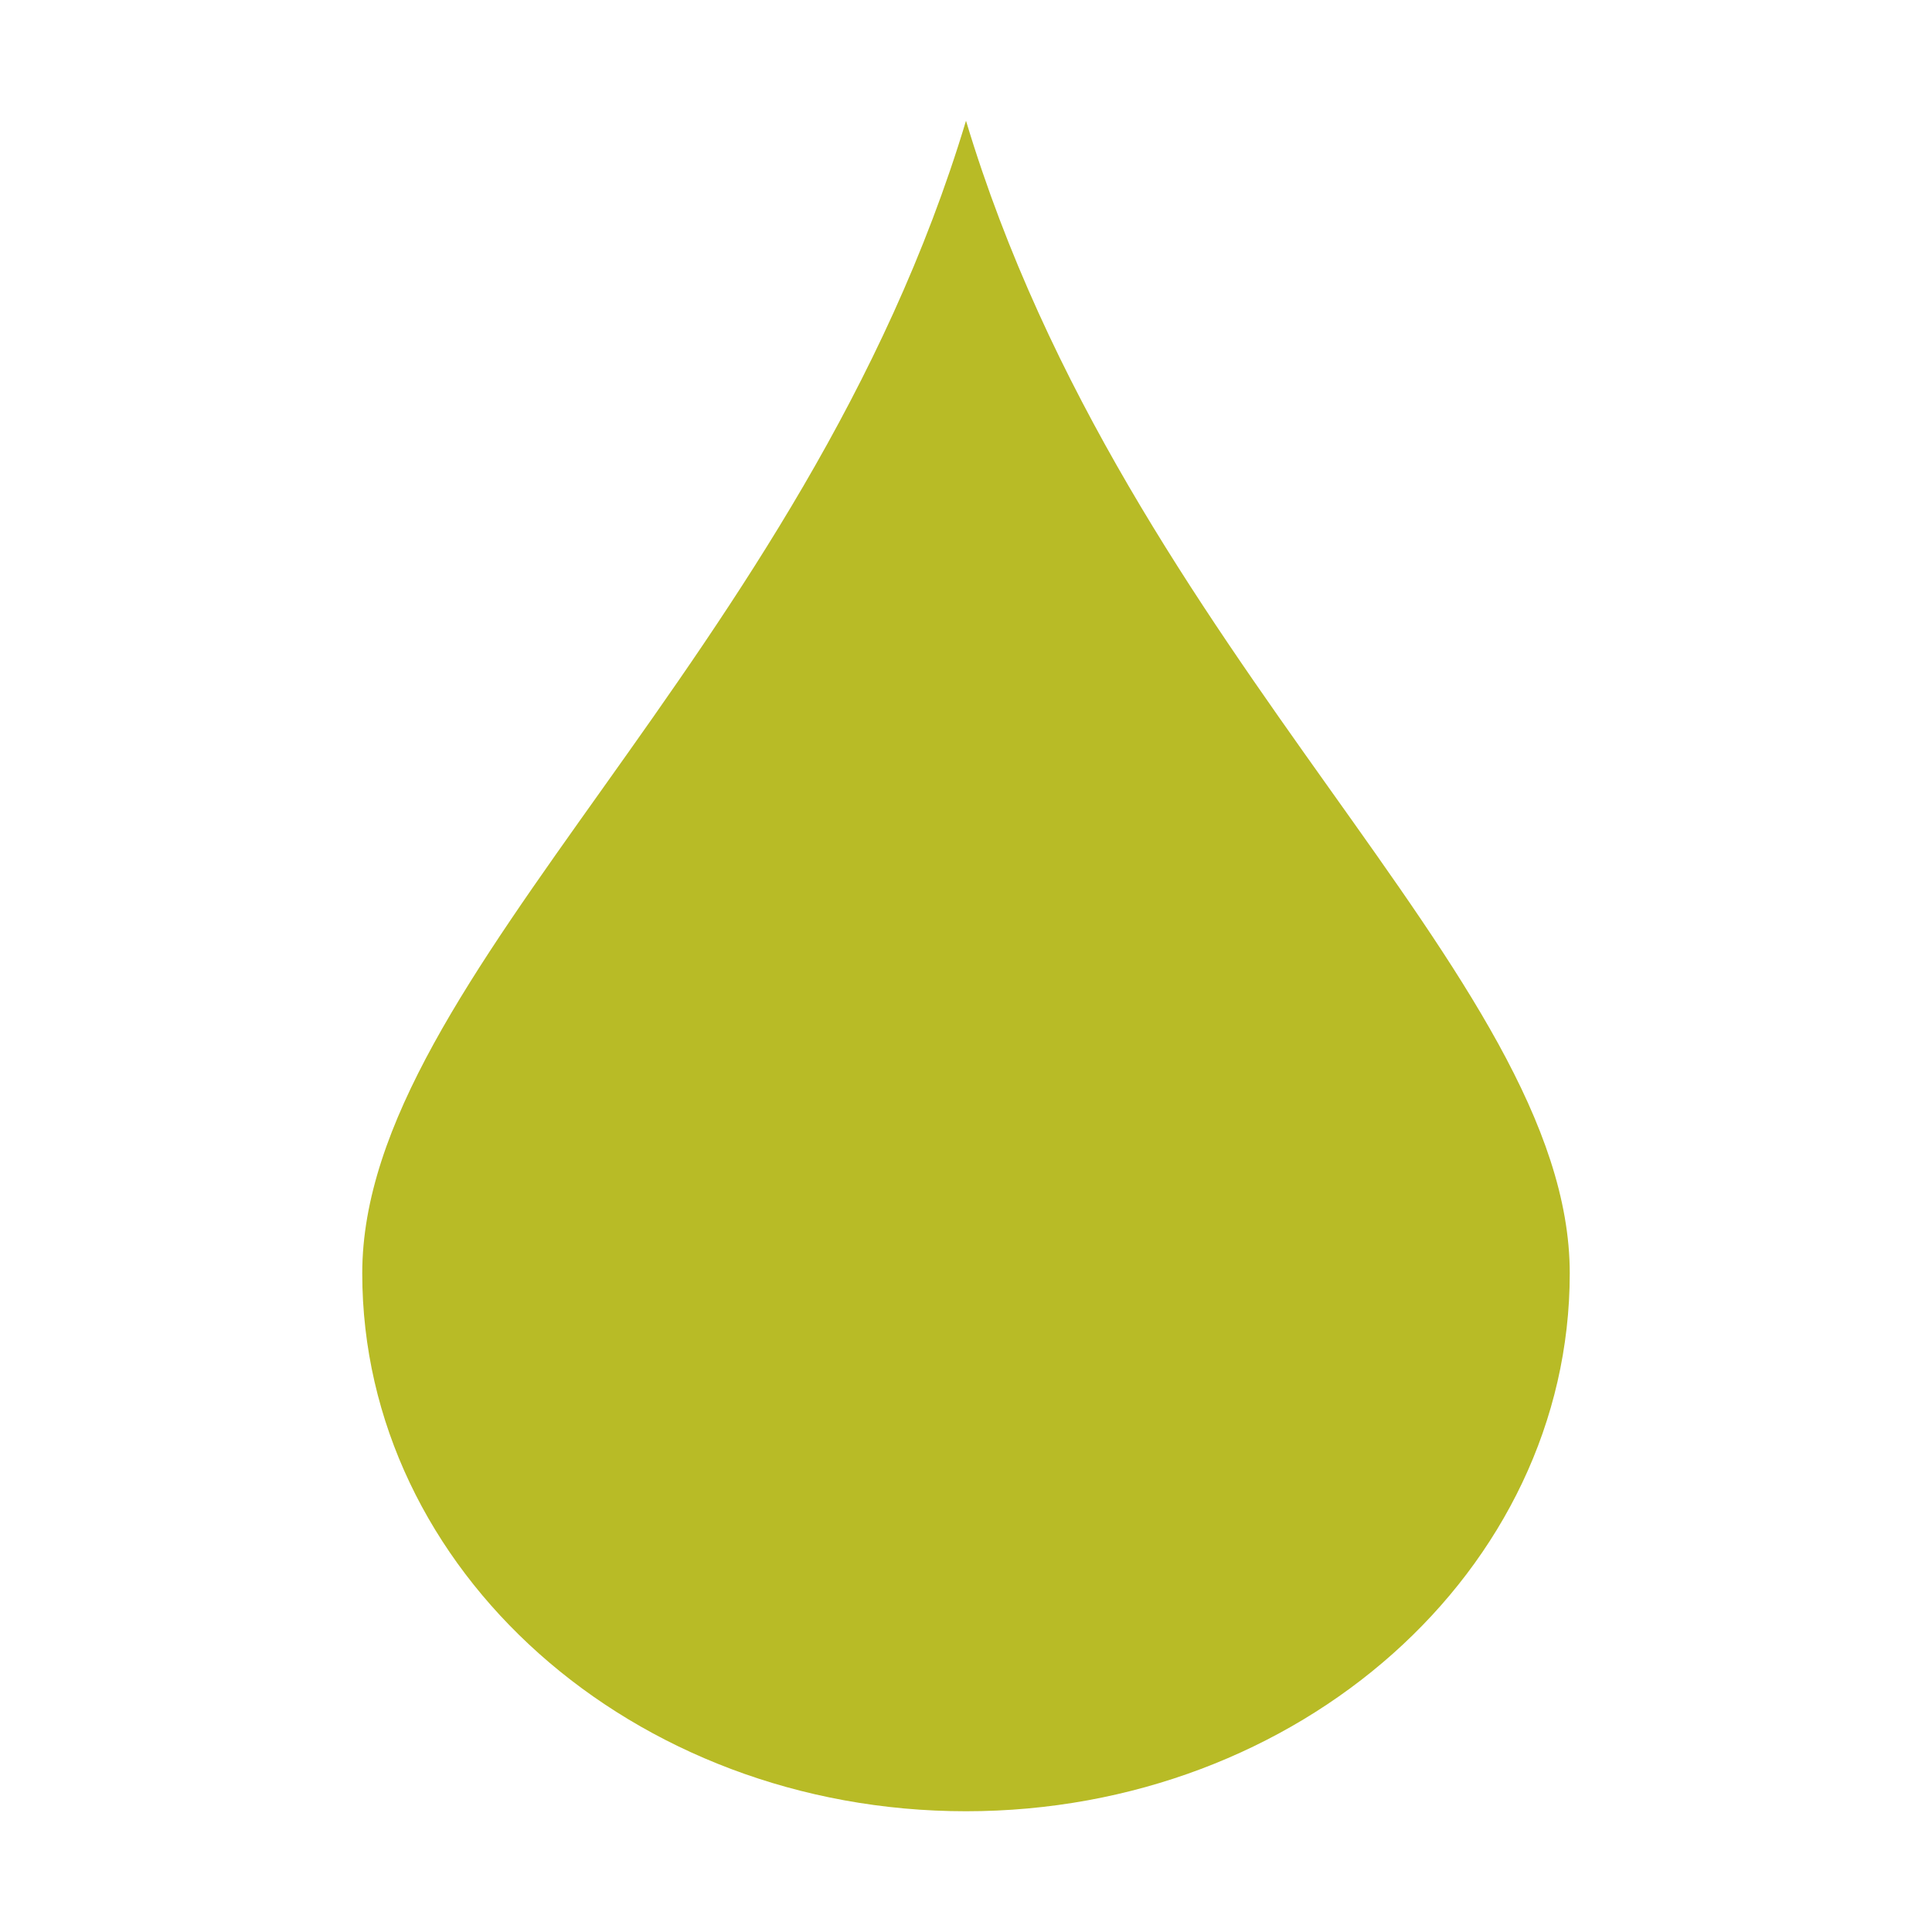
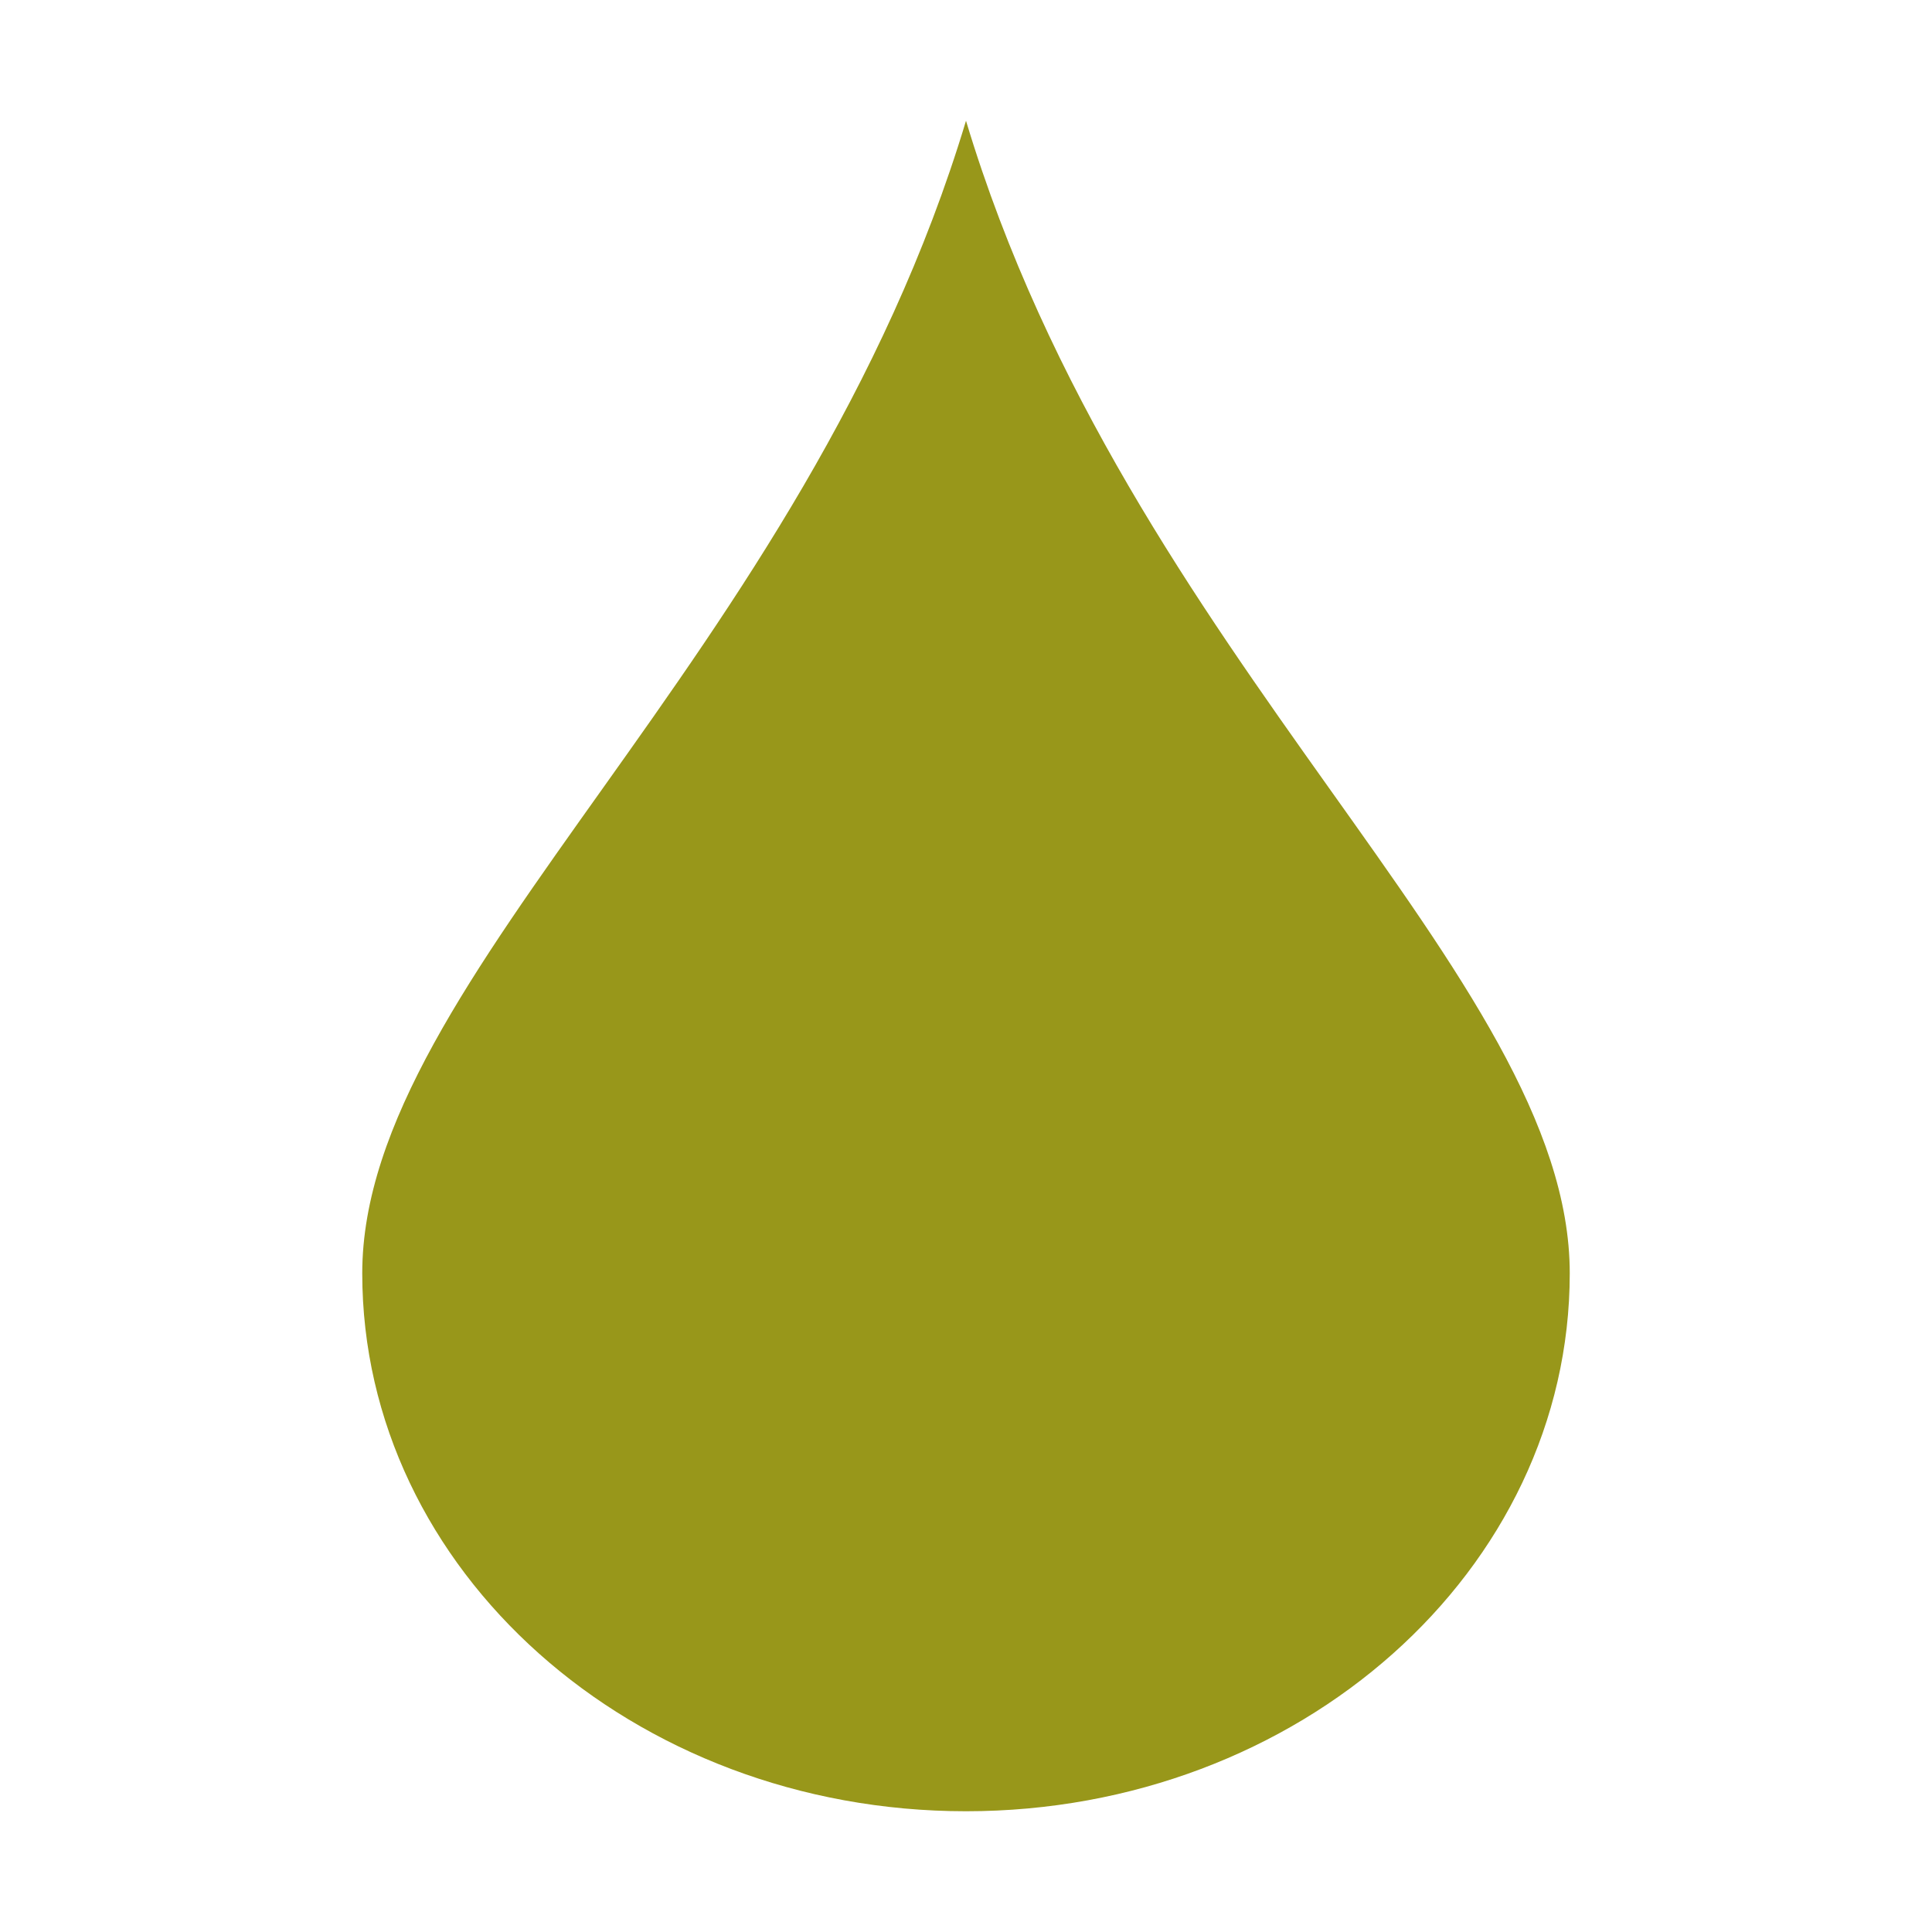
<svg xmlns="http://www.w3.org/2000/svg" width="16" height="16" viewBox="0 0 16 16">
-   <path style="fill:#b8bb26" d="M 8 1 C 6.66 5.455 3 8.085 3 10.545 C 3 13.005 5.239 15 8 15 C 10.761 15 13 13.005 13 10.545 C 13 8.085 9.34 5.455 8 1 z" />
+   <path style="fill:#98971a" d="M 8 1 C 6.66 5.455 3 8.085 3 10.545 C 3 13.005 5.239 15 8 15 C 10.761 15 13 13.005 13 10.545 C 13 8.085 9.34 5.455 8 1 z" />
</svg>
